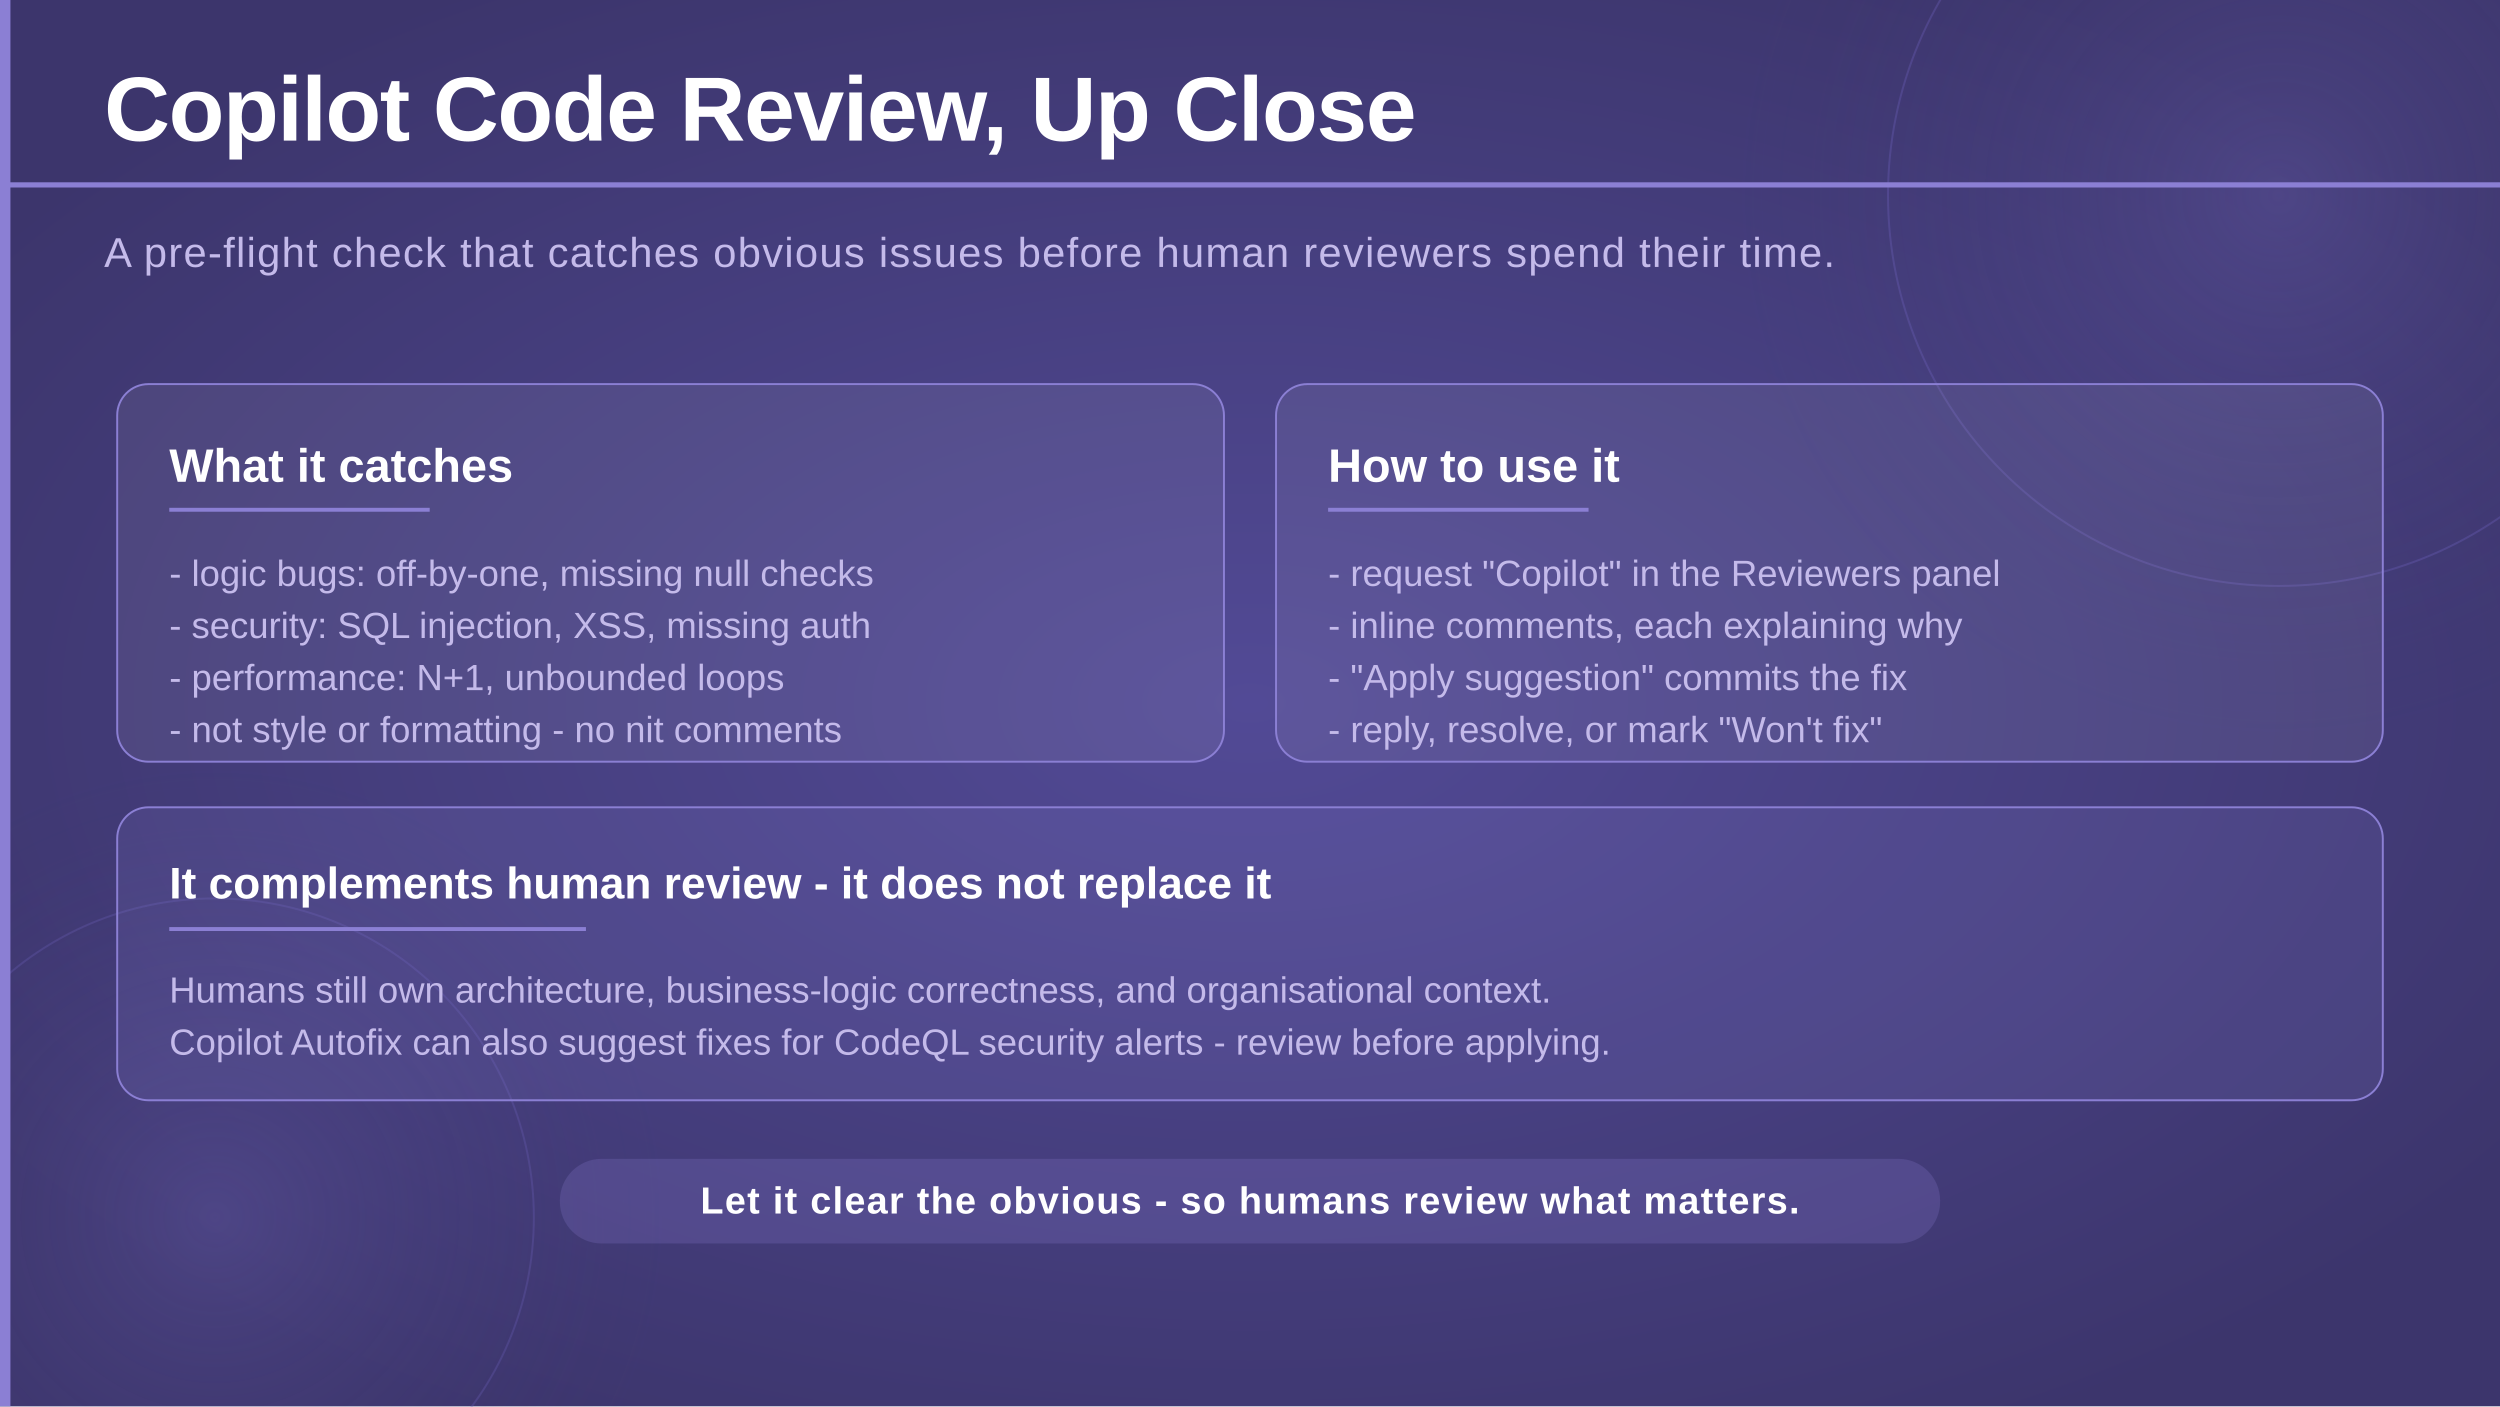
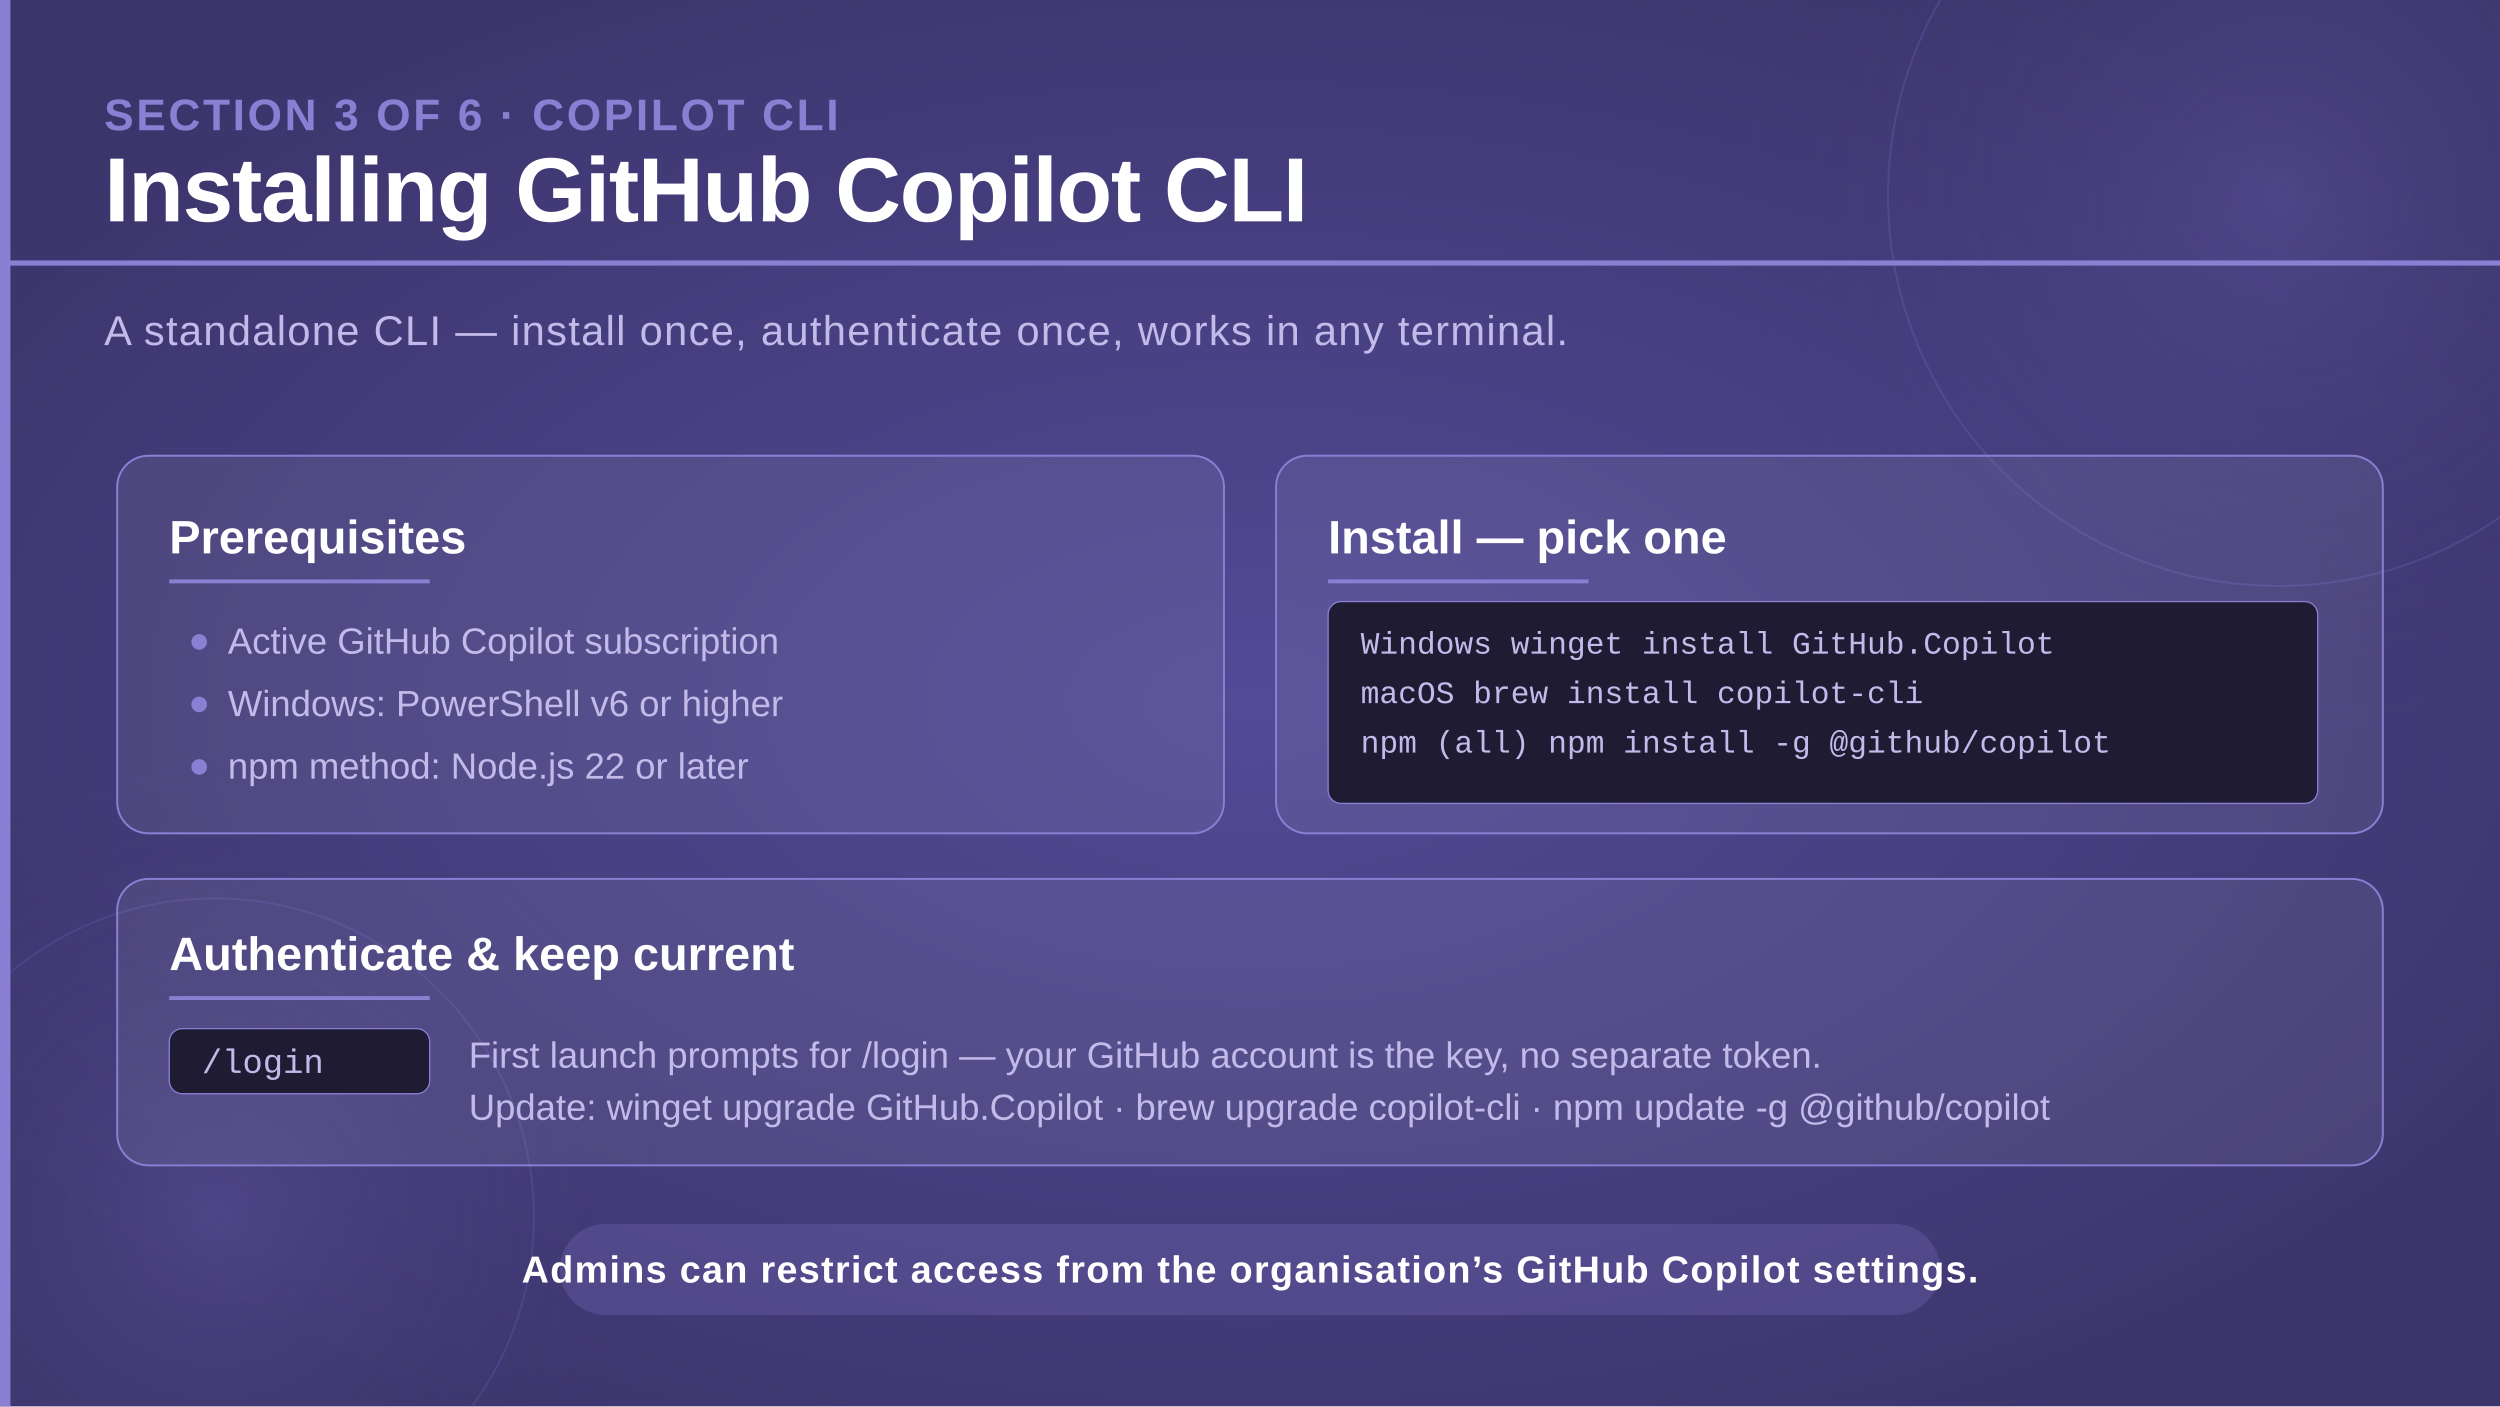
<svg xmlns="http://www.w3.org/2000/svg" viewBox="0 0 1920 1080" width="1920" height="1080">
  <defs>
    <radialGradient id="bgGlow" cx="50%" cy="50%" r="60%">
      <stop offset="0%" stop-color="#524a96" stop-opacity="1" />
      <stop offset="100%" stop-color="#3c356c" stop-opacity="1" />
    </radialGradient>
    <radialGradient id="circleGlow" cx="50%" cy="50%" r="50%">
      <stop offset="0%" stop-color="#7c70c8" stop-opacity="0.25" />
      <stop offset="100%" stop-color="#3c356c" stop-opacity="0" />
    </radialGradient>
  </defs>
  <rect width="1920" height="1080" fill="url(#bgGlow)" />
  <circle cx="1750" cy="150" r="420" fill="url(#circleGlow)" />
  <circle cx="1750" cy="150" r="300" fill="none" stroke="#6a5fb8" stroke-width="1.5" opacity="0.35" />
  <circle cx="165" cy="935" r="350" fill="url(#circleGlow)" />
  <circle cx="165" cy="935" r="245" fill="none" stroke="#6a5fb8" stroke-width="1.5" opacity="0.3" />
  <rect x="0" y="0" width="8" height="1080" fill="#8b7fd4" />
-   <text x="80" y="108" font-family="'Segoe UI', 'Helvetica Neue', Arial, sans-serif" font-size="70" font-weight="700" fill="#ffffff" letter-spacing="-1">Copilot Code Review, Up Close</text>
-   <rect x="0" y="140" width="1920" height="4" fill="#8b7fd4" />
-   <text x="80" y="205" font-family="'Segoe UI', 'Helvetica Neue', Arial, sans-serif" font-size="32" font-weight="300" fill="#c4baea" letter-spacing="1">
-     A pre-flight check that catches obvious issues before human reviewers spend their time.
+   <text x="80" y="100" font-family="'Segoe UI', 'Helvetica Neue', Arial, sans-serif" font-size="34" font-weight="700" fill="#8b7fd4" letter-spacing="2">SECTION 3 OF 6 · COPILOT CLI</text>
+   <text x="80" y="170" font-family="'Segoe UI', 'Helvetica Neue', Arial, sans-serif" font-size="70" font-weight="700" fill="#ffffff" letter-spacing="-1">Installing GitHub Copilot CLI</text>
+   <rect x="0" y="200" width="1920" height="4" fill="#8b7fd4" />
+   <text x="80" y="265" font-family="'Segoe UI', 'Helvetica Neue', Arial, sans-serif" font-size="32" font-weight="300" fill="#c4baea" letter-spacing="1">
+     A standalone CLI — install once, authenticate once, works in any terminal.
  </text>
-   <rect x="90" y="295" width="850" height="290" rx="24" fill="#ffffff" fill-opacity="0.07" stroke="#8b7fd4" stroke-width="1.5" />
-   <text x="130" y="370" font-family="'Segoe UI', 'Helvetica Neue', Arial, sans-serif" font-size="36" font-weight="700" fill="#ffffff">What it catches</text>
-   <rect x="130" y="390" width="200" height="3" fill="#8b7fd4" />
-   <text x="130" y="450" font-family="'Segoe UI', 'Helvetica Neue', Arial, sans-serif" font-size="28" font-weight="300" fill="#c4baea">- logic bugs: off-by-one, missing null checks</text>
-   <text x="130" y="490" font-family="'Segoe UI', 'Helvetica Neue', Arial, sans-serif" font-size="28" font-weight="300" fill="#c4baea">- security: SQL injection, XSS, missing auth</text>
-   <text x="130" y="530" font-family="'Segoe UI', 'Helvetica Neue', Arial, sans-serif" font-size="28" font-weight="300" fill="#c4baea">- performance: N+1, unbounded loops</text>
-   <text x="130" y="570" font-family="'Segoe UI', 'Helvetica Neue', Arial, sans-serif" font-size="28" font-weight="300" fill="#c4baea">- not style or formatting - no nit comments</text>
-   <rect x="980" y="295" width="850" height="290" rx="24" fill="#ffffff" fill-opacity="0.07" stroke="#8b7fd4" stroke-width="1.5" />
-   <text x="1020" y="370" font-family="'Segoe UI', 'Helvetica Neue', Arial, sans-serif" font-size="36" font-weight="700" fill="#ffffff">How to use it</text>
-   <rect x="1020" y="390" width="200" height="3" fill="#8b7fd4" />
-   <text x="1020" y="450" font-family="'Segoe UI', 'Helvetica Neue', Arial, sans-serif" font-size="28" font-weight="300" fill="#c4baea">- request "Copilot" in the Reviewers panel</text>
-   <text x="1020" y="490" font-family="'Segoe UI', 'Helvetica Neue', Arial, sans-serif" font-size="28" font-weight="300" fill="#c4baea">- inline comments, each explaining why</text>
-   <text x="1020" y="530" font-family="'Segoe UI', 'Helvetica Neue', Arial, sans-serif" font-size="28" font-weight="300" fill="#c4baea">- "Apply suggestion" commits the fix</text>
-   <text x="1020" y="570" font-family="'Segoe UI', 'Helvetica Neue', Arial, sans-serif" font-size="28" font-weight="300" fill="#c4baea">- reply, resolve, or mark "Won't fix"</text>
-   <rect x="90" y="620" width="1740" height="225" rx="24" fill="#8b7fd4" fill-opacity="0.15" stroke="#8b7fd4" stroke-width="1.5" />
-   <text x="130" y="690" font-family="'Segoe UI', 'Helvetica Neue', Arial, sans-serif" font-size="34" font-weight="700" fill="#ffffff">It complements human review - it does not replace it</text>
-   <rect x="130" y="712" width="320" height="3" fill="#8b7fd4" />
-   <text x="130" y="770" font-family="'Segoe UI', 'Helvetica Neue', Arial, sans-serif" font-size="28" font-weight="300" fill="#c4baea">Humans still own architecture, business-logic correctness, and organisational context.</text>
-   <text x="130" y="810" font-family="'Segoe UI', 'Helvetica Neue', Arial, sans-serif" font-size="28" font-weight="300" fill="#c4baea">Copilot Autofix can also suggest fixes for CodeQL security alerts - review before applying.</text>
-   <rect x="430" y="890" width="1060" height="65" rx="32" fill="#8b7fd4" opacity="0.22" />
-   <text x="960" y="932" text-anchor="middle" font-family="'Segoe UI', 'Helvetica Neue', Arial, sans-serif" font-size="29" font-weight="600" fill="#ffffff" letter-spacing="1">Let it clear the obvious - so humans review what matters.</text>
+   <rect x="90" y="350" width="850" height="290" rx="24" fill="#ffffff" fill-opacity="0.07" stroke="#8b7fd4" stroke-width="1.5" />
+   <text x="130" y="425" font-family="'Segoe UI', 'Helvetica Neue', Arial, sans-serif" font-size="36" font-weight="700" fill="#ffffff">Prerequisites</text>
+   <rect x="130" y="445" width="200" height="3" fill="#8b7fd4" />
+   <circle cx="153" cy="493" r="6" fill="#8b7fd4" />
+   <text x="175" y="502" font-family="'Segoe UI', 'Helvetica Neue', Arial, sans-serif" font-size="28" font-weight="300" fill="#c4baea">Active GitHub Copilot subscription</text>
+   <circle cx="153" cy="541" r="6" fill="#8b7fd4" />
+   <text x="175" y="550" font-family="'Segoe UI', 'Helvetica Neue', Arial, sans-serif" font-size="28" font-weight="300" fill="#c4baea">Windows: PowerShell v6 or higher</text>
+   <circle cx="153" cy="589" r="6" fill="#8b7fd4" />
+   <text x="175" y="598" font-family="'Segoe UI', 'Helvetica Neue', Arial, sans-serif" font-size="28" font-weight="300" fill="#c4baea">npm method: Node.js 22 or later</text>
+   <rect x="980" y="350" width="850" height="290" rx="24" fill="#ffffff" fill-opacity="0.07" stroke="#8b7fd4" stroke-width="1.5" />
+   <text x="1020" y="425" font-family="'Segoe UI', 'Helvetica Neue', Arial, sans-serif" font-size="36" font-weight="700" fill="#ffffff">Install — pick one</text>
+   <rect x="1020" y="445" width="200" height="3" fill="#8b7fd4" />
+   <rect x="1020" y="462" width="760" height="155" rx="10" fill="#1e1b33" stroke="#8b7fd4" stroke-width="1" />
+   <text x="1045" y="502" font-family="'Consolas', 'Courier New', monospace" font-size="24" fill="#c4baea">Windows    winget install GitHub.Copilot</text>
+   <text x="1045" y="540" font-family="'Consolas', 'Courier New', monospace" font-size="24" fill="#c4baea">macOS      brew install copilot-cli</text>
+   <text x="1045" y="578" font-family="'Consolas', 'Courier New', monospace" font-size="24" fill="#c4baea">npm (all)  npm install -g @github/copilot</text>
+   <rect x="90" y="675" width="1740" height="220" rx="24" fill="#ffffff" fill-opacity="0.07" stroke="#8b7fd4" stroke-width="1.5" />
+   <text x="130" y="745" font-family="'Segoe UI', 'Helvetica Neue', Arial, sans-serif" font-size="36" font-weight="700" fill="#ffffff">Authenticate &amp; keep current</text>
+   <rect x="130" y="765" width="200" height="3" fill="#8b7fd4" />
+   <rect x="130" y="790" width="200" height="50" rx="10" fill="#1e1b33" stroke="#8b7fd4" stroke-width="1" />
+   <text x="155" y="824" font-family="'Consolas', 'Courier New', monospace" font-size="26" fill="#c4baea">/login</text>
+   <text x="360" y="820" font-family="'Segoe UI', 'Helvetica Neue', Arial, sans-serif" font-size="28" font-weight="300" fill="#c4baea">First launch prompts for /login — your GitHub account is the key, no separate token.</text>
+   <text x="360" y="860" font-family="'Segoe UI', 'Helvetica Neue', Arial, sans-serif" font-size="28" font-weight="300" fill="#c4baea">Update: winget upgrade GitHub.Copilot · brew upgrade copilot-cli · npm update -g @github/copilot</text>
+   <rect x="430" y="940" width="1060" height="70" rx="35" fill="#8b7fd4" opacity="0.22" />
+   <text x="960" y="985" text-anchor="middle" font-family="'Segoe UI', 'Helvetica Neue', Arial, sans-serif" font-size="29" font-weight="600" fill="#ffffff" letter-spacing="1">Admins can restrict access from the organisation’s GitHub Copilot settings.</text>
</svg>
